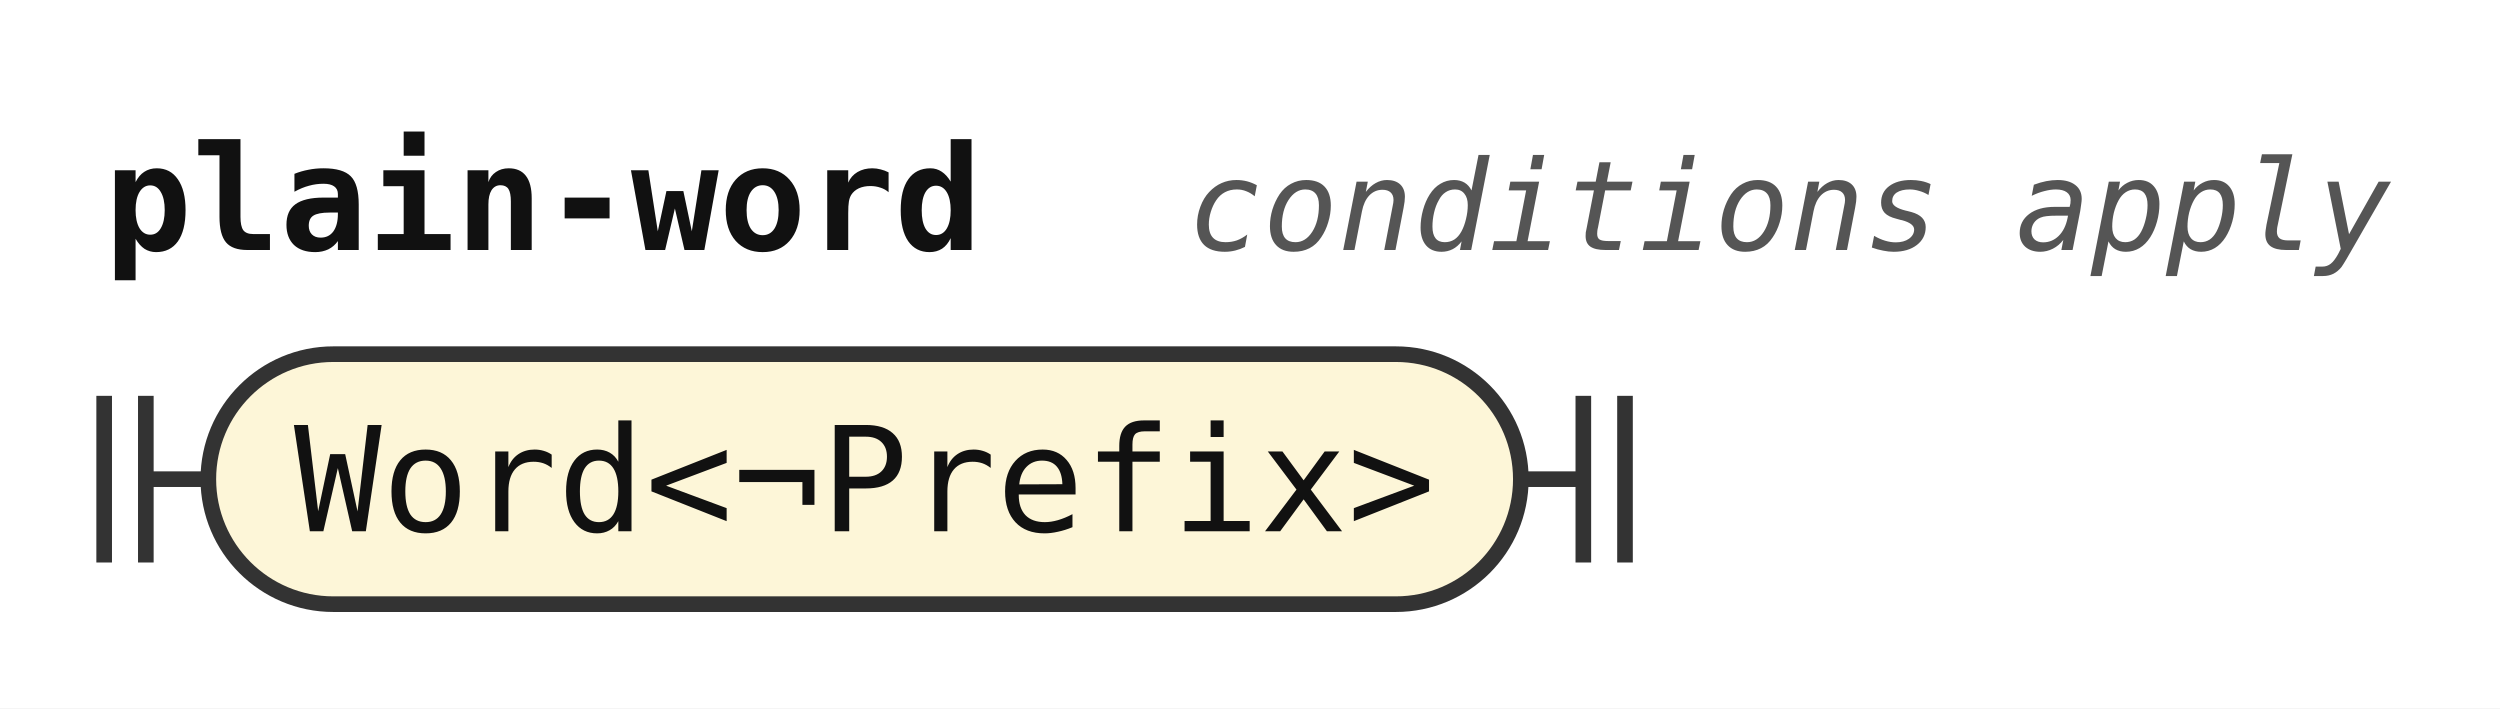
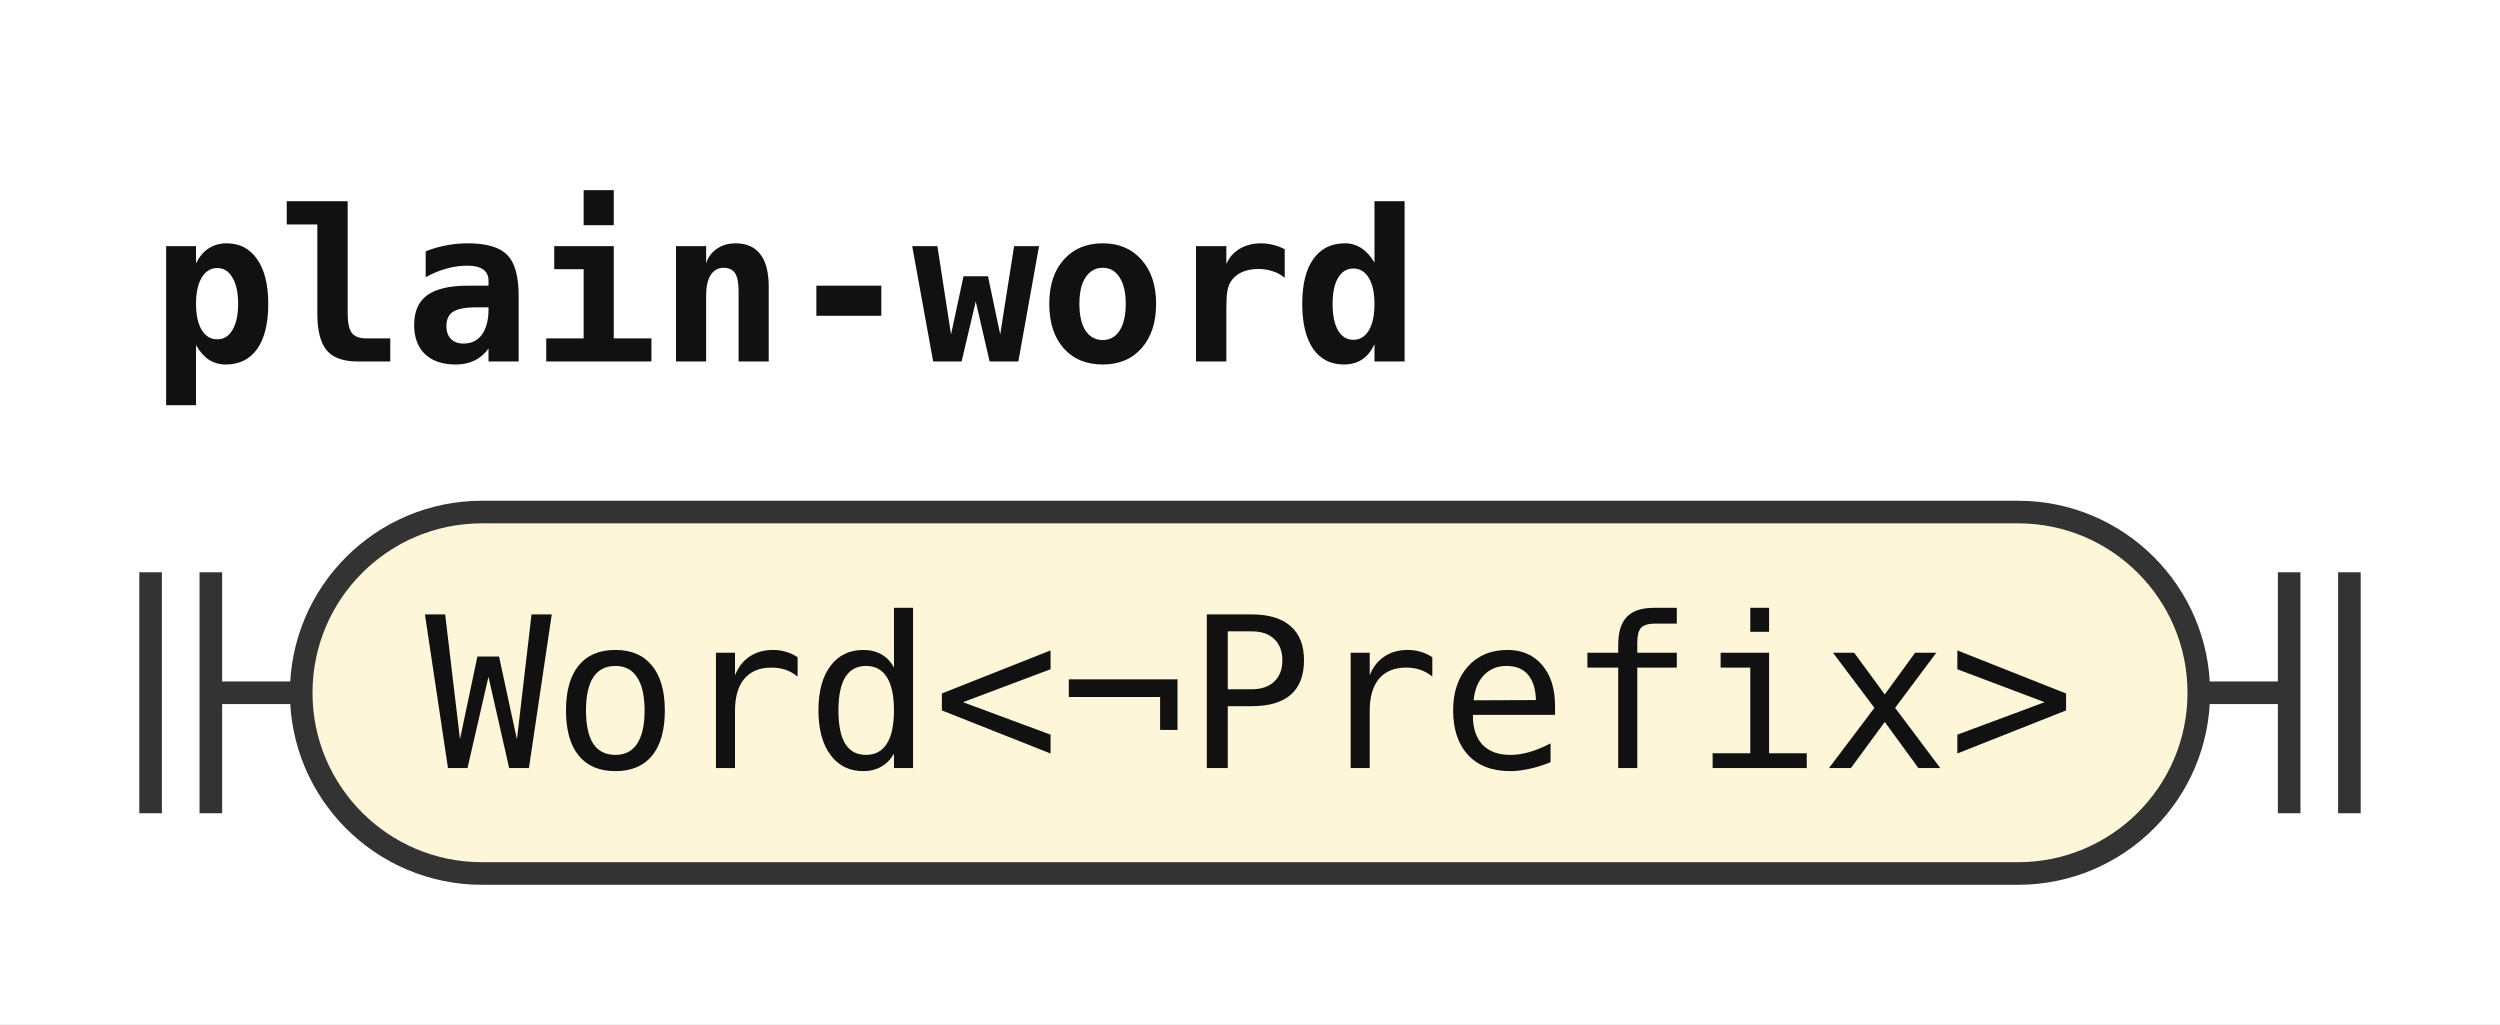
- <svg xmlns="http://www.w3.org/2000/svg" width="240" height="68" viewBox="0 0 240 68" role="img" aria-label="Railroad diagram of the rule plain-word">
+ <svg xmlns="http://www.w3.org/2000/svg" width="166" height="68" viewBox="0 0 166 68" role="img" aria-label="Railroad diagram of the rule plain-word">
  <style>path{fill:none;stroke:#333;stroke-width:1.5}.rule rect{fill:#e8eefc;stroke:#333;stroke-width:1.5}.terminal rect{fill:#fdf6d8;stroke:#333;stroke-width:1.5}text{font-family:ui-monospace,SFMono-Regular,Menlo,Consolas,"DejaVu Sans Mono","Liberation Mono",monospace;font-size:14px;fill:#111;text-anchor:middle}text.label{font-size:12px;font-style:italic;fill:#555;text-anchor:start}text.title{font-weight:bold;text-anchor:start}</style>
  <rect width="100%" height="100%" fill="#fff" />
  <text class="title" x="10" y="24" textLength="84" lengthAdjust="spacingAndGlyphs">plain-word</text>
-   <text class="label" x="114" y="24" textLength="115.2" lengthAdjust="spacingAndGlyphs">conditions apply</text>
  <path d="M10 38v16m4 -16v16M14 46h6" />
  <g class="terminal">
    <rect x="20" y="34" width="126" height="24" rx="12" />
    <text x="83" y="51" textLength="109.2" lengthAdjust="spacingAndGlyphs">Word&lt;¬Prefix&gt;</text>
  </g>
  <path d="M146 46h6m0 -8v16m4 -16v16" />
</svg>
